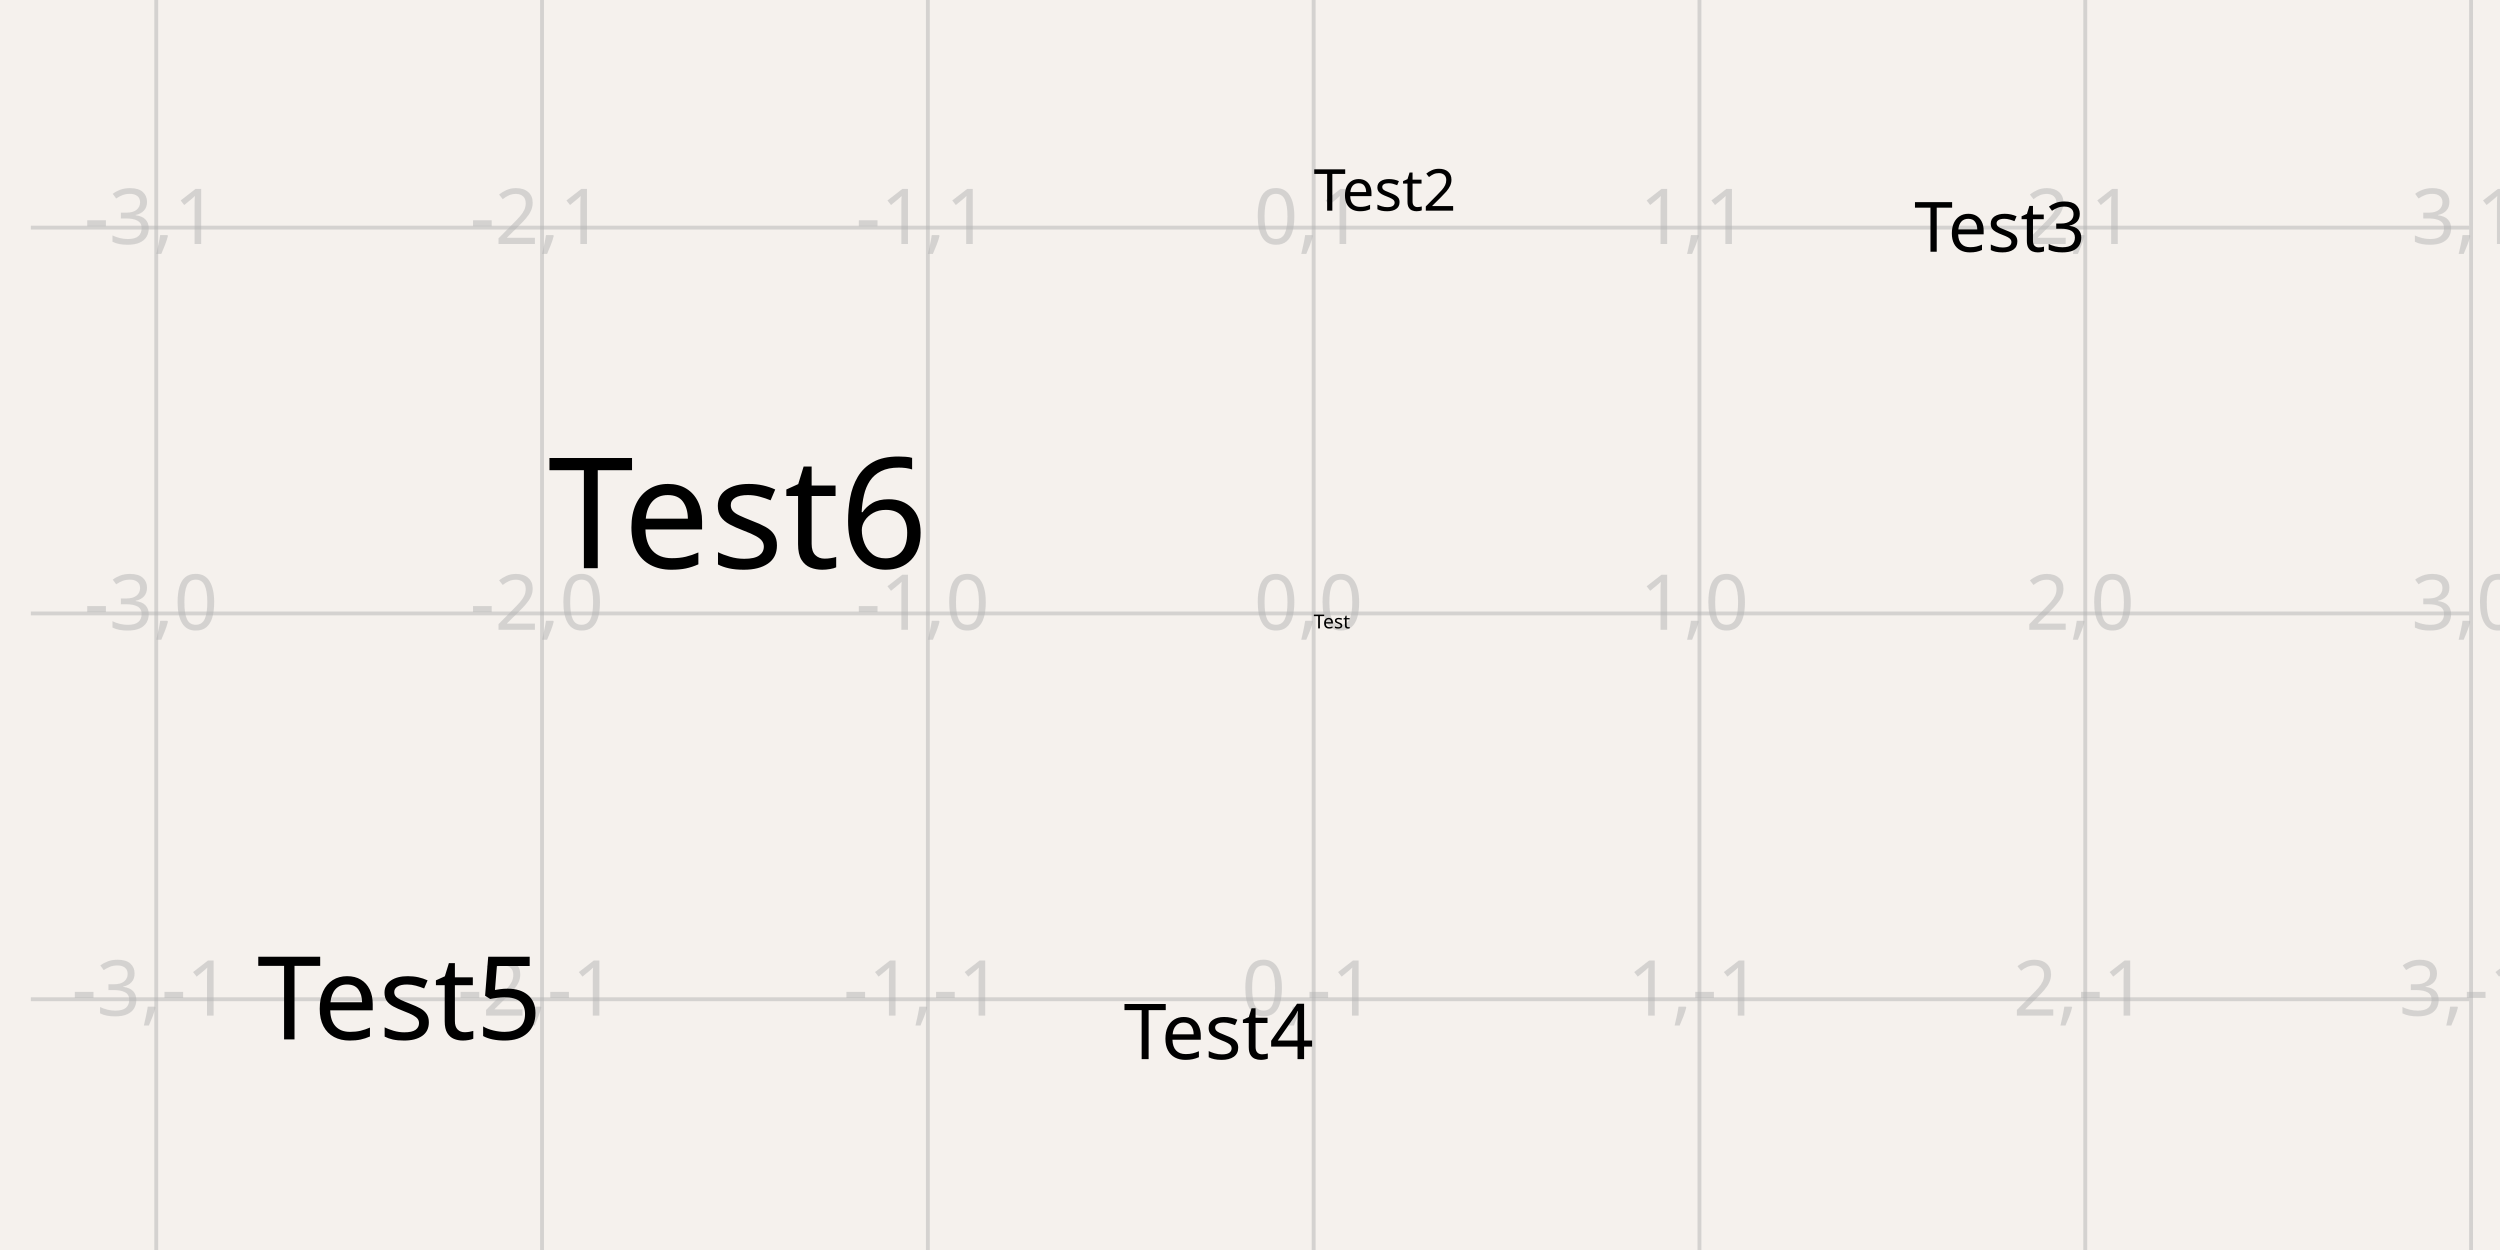
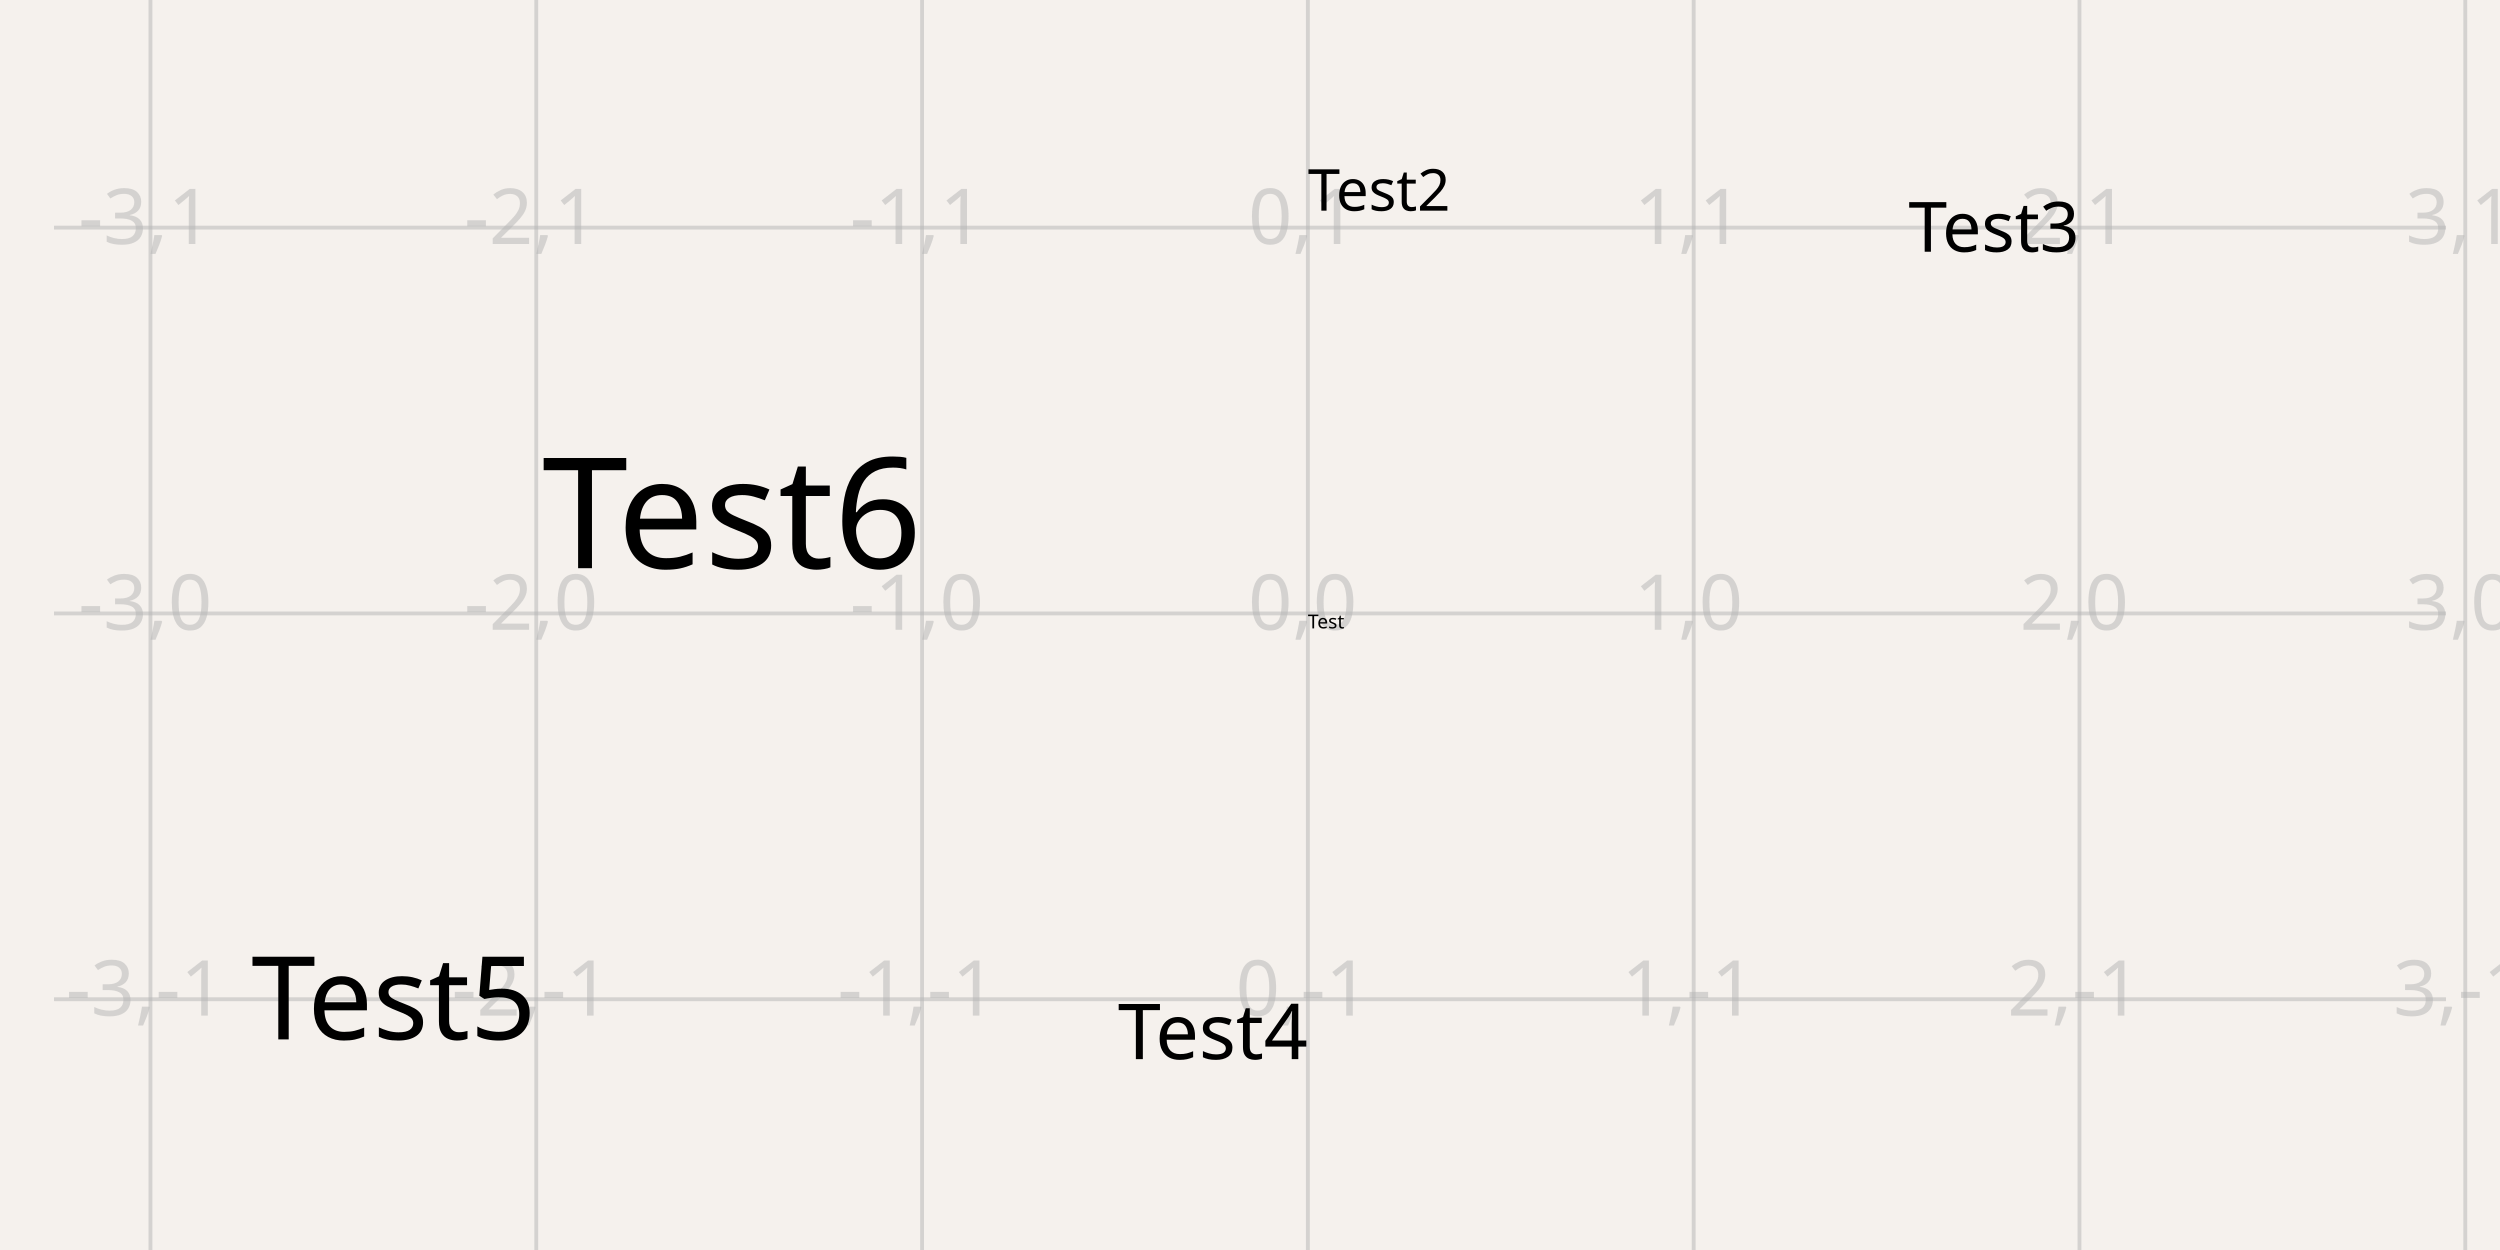
- <svg xmlns="http://www.w3.org/2000/svg" width="1200" height="600" style="background-color: rgb(245, 241, 237)" data-real-to-screen-transform="matrix(185.1851851852,0,0,-185.1851851852,630.5555555556,294.4444444444)">
+ <svg xmlns="http://www.w3.org/2000/svg" width="1200" height="600" style="background-color: rgb(245, 241, 237)" data-real-to-screen-transform="matrix(185.1851851852,0,0,-185.1851851852,627.7777777778,294.4444444444)">
  <style>
              .boundary { fill: rgb(245, 241, 237); }
              .schematic-boundary { fill: none; stroke: #fff; }
              .component { fill: none; stroke: rgb(132, 0, 0); }
              .chip { fill: rgb(255, 255, 194); stroke: rgb(132, 0, 0); }
              .component-pin { fill: none; stroke: rgb(132, 0, 0); }
              .trace:hover {
                filter: invert(1);
              }
              .trace:hover .trace-crossing-outline {
                opacity: 0;
              }
              .text { font-family: sans-serif; fill: rgb(0, 150, 0); }
              .pin-number { fill: rgb(169, 0, 0); }
              .port-label { fill: rgb(0, 100, 100); }
              .component-name { fill: rgb(0, 100, 100); }
            </style>
  <rect class="boundary" x="0" y="0" width="1200" height="600" />
  <g class="grid">
-     <line x1="-110.185" y1="600" x2="-110.185" y2="-6.798472895752639e-11" stroke="rgb(181, 181, 181)" stroke-width="1.852" stroke-opacity="0.5" />
-     <line x1="75" y1="600" x2="75" y2="-6.798472895752639e-11" stroke="rgb(181, 181, 181)" stroke-width="1.852" stroke-opacity="0.5" />
-     <line x1="260.185" y1="600" x2="260.185" y2="-6.798472895752639e-11" stroke="rgb(181, 181, 181)" stroke-width="1.852" stroke-opacity="0.5" />
-     <line x1="445.37" y1="600" x2="445.37" y2="-6.798472895752639e-11" stroke="rgb(181, 181, 181)" stroke-width="1.852" stroke-opacity="0.5" />
-     <line x1="630.556" y1="600" x2="630.556" y2="-6.798472895752639e-11" stroke="rgb(181, 181, 181)" stroke-width="1.852" stroke-opacity="0.5" />
-     <line x1="815.741" y1="600" x2="815.741" y2="-6.798472895752639e-11" stroke="rgb(181, 181, 181)" stroke-width="1.852" stroke-opacity="0.5" />
-     <line x1="1000.926" y1="600" x2="1000.926" y2="-6.798472895752639e-11" stroke="rgb(181, 181, 181)" stroke-width="1.852" stroke-opacity="0.5" />
-     <line x1="1186.111" y1="600" x2="1186.111" y2="-6.798472895752639e-11" stroke="rgb(181, 181, 181)" stroke-width="1.852" stroke-opacity="0.5" />
-     <line x1="14.815" y1="664.815" x2="1185.185" y2="664.815" stroke="rgb(181, 181, 181)" stroke-width="1.852" stroke-opacity="0.5" />
-     <line x1="14.815" y1="479.63" x2="1185.185" y2="479.63" stroke="rgb(181, 181, 181)" stroke-width="1.852" stroke-opacity="0.5" />
-     <line x1="14.815" y1="294.444" x2="1185.185" y2="294.444" stroke="rgb(181, 181, 181)" stroke-width="1.852" stroke-opacity="0.5" />
-     <line x1="14.815" y1="109.259" x2="1185.185" y2="109.259" stroke="rgb(181, 181, 181)" stroke-width="1.852" stroke-opacity="0.5" />
-     <line x1="14.815" y1="-75.926" x2="1185.185" y2="-75.926" stroke="rgb(181, 181, 181)" stroke-width="1.852" stroke-opacity="0.5" />
-     <text x="-112.685" y="659.815" fill="rgb(181, 181, 181)" font-size="37.037" fill-opacity="0.5" text-anchor="middle" dominant-baseline="middle" font-family="sans-serif">-4,-2</text>
-     <text x="-112.685" y="474.63" fill="rgb(181, 181, 181)" font-size="37.037" fill-opacity="0.5" text-anchor="middle" dominant-baseline="middle" font-family="sans-serif">-4,-1</text>
-     <text x="-112.685" y="289.444" fill="rgb(181, 181, 181)" font-size="37.037" fill-opacity="0.5" text-anchor="middle" dominant-baseline="middle" font-family="sans-serif">-4,0</text>
-     <text x="-112.685" y="104.259" fill="rgb(181, 181, 181)" font-size="37.037" fill-opacity="0.5" text-anchor="middle" dominant-baseline="middle" font-family="sans-serif">-4,1</text>
-     <text x="-112.685" y="-80.926" fill="rgb(181, 181, 181)" font-size="37.037" fill-opacity="0.5" text-anchor="middle" dominant-baseline="middle" font-family="sans-serif">-4,2</text>
-     <text x="72.5" y="659.815" fill="rgb(181, 181, 181)" font-size="37.037" fill-opacity="0.5" text-anchor="middle" dominant-baseline="middle" font-family="sans-serif">-3,-2</text>
-     <text x="72.5" y="474.63" fill="rgb(181, 181, 181)" font-size="37.037" fill-opacity="0.5" text-anchor="middle" dominant-baseline="middle" font-family="sans-serif">-3,-1</text>
-     <text x="72.5" y="289.444" fill="rgb(181, 181, 181)" font-size="37.037" fill-opacity="0.5" text-anchor="middle" dominant-baseline="middle" font-family="sans-serif">-3,0</text>
-     <text x="72.5" y="104.259" fill="rgb(181, 181, 181)" font-size="37.037" fill-opacity="0.5" text-anchor="middle" dominant-baseline="middle" font-family="sans-serif">-3,1</text>
-     <text x="72.5" y="-80.926" fill="rgb(181, 181, 181)" font-size="37.037" fill-opacity="0.5" text-anchor="middle" dominant-baseline="middle" font-family="sans-serif">-3,2</text>
-     <text x="257.685" y="659.815" fill="rgb(181, 181, 181)" font-size="37.037" fill-opacity="0.5" text-anchor="middle" dominant-baseline="middle" font-family="sans-serif">-2,-2</text>
-     <text x="257.685" y="474.63" fill="rgb(181, 181, 181)" font-size="37.037" fill-opacity="0.5" text-anchor="middle" dominant-baseline="middle" font-family="sans-serif">-2,-1</text>
-     <text x="257.685" y="289.444" fill="rgb(181, 181, 181)" font-size="37.037" fill-opacity="0.5" text-anchor="middle" dominant-baseline="middle" font-family="sans-serif">-2,0</text>
-     <text x="257.685" y="104.259" fill="rgb(181, 181, 181)" font-size="37.037" fill-opacity="0.5" text-anchor="middle" dominant-baseline="middle" font-family="sans-serif">-2,1</text>
-     <text x="257.685" y="-80.926" fill="rgb(181, 181, 181)" font-size="37.037" fill-opacity="0.5" text-anchor="middle" dominant-baseline="middle" font-family="sans-serif">-2,2</text>
-     <text x="442.87" y="659.815" fill="rgb(181, 181, 181)" font-size="37.037" fill-opacity="0.5" text-anchor="middle" dominant-baseline="middle" font-family="sans-serif">-1,-2</text>
-     <text x="442.87" y="474.63" fill="rgb(181, 181, 181)" font-size="37.037" fill-opacity="0.5" text-anchor="middle" dominant-baseline="middle" font-family="sans-serif">-1,-1</text>
-     <text x="442.87" y="289.444" fill="rgb(181, 181, 181)" font-size="37.037" fill-opacity="0.5" text-anchor="middle" dominant-baseline="middle" font-family="sans-serif">-1,0</text>
-     <text x="442.87" y="104.259" fill="rgb(181, 181, 181)" font-size="37.037" fill-opacity="0.5" text-anchor="middle" dominant-baseline="middle" font-family="sans-serif">-1,1</text>
-     <text x="442.87" y="-80.926" fill="rgb(181, 181, 181)" font-size="37.037" fill-opacity="0.5" text-anchor="middle" dominant-baseline="middle" font-family="sans-serif">-1,2</text>
-     <text x="628.056" y="659.815" fill="rgb(181, 181, 181)" font-size="37.037" fill-opacity="0.5" text-anchor="middle" dominant-baseline="middle" font-family="sans-serif">0,-2</text>
-     <text x="628.056" y="474.63" fill="rgb(181, 181, 181)" font-size="37.037" fill-opacity="0.5" text-anchor="middle" dominant-baseline="middle" font-family="sans-serif">0,-1</text>
-     <text x="628.056" y="289.444" fill="rgb(181, 181, 181)" font-size="37.037" fill-opacity="0.5" text-anchor="middle" dominant-baseline="middle" font-family="sans-serif">0,0</text>
-     <text x="628.056" y="104.259" fill="rgb(181, 181, 181)" font-size="37.037" fill-opacity="0.5" text-anchor="middle" dominant-baseline="middle" font-family="sans-serif">0,1</text>
-     <text x="628.056" y="-80.926" fill="rgb(181, 181, 181)" font-size="37.037" fill-opacity="0.5" text-anchor="middle" dominant-baseline="middle" font-family="sans-serif">0,2</text>
-     <text x="813.241" y="659.815" fill="rgb(181, 181, 181)" font-size="37.037" fill-opacity="0.5" text-anchor="middle" dominant-baseline="middle" font-family="sans-serif">1,-2</text>
-     <text x="813.241" y="474.63" fill="rgb(181, 181, 181)" font-size="37.037" fill-opacity="0.5" text-anchor="middle" dominant-baseline="middle" font-family="sans-serif">1,-1</text>
-     <text x="813.241" y="289.444" fill="rgb(181, 181, 181)" font-size="37.037" fill-opacity="0.5" text-anchor="middle" dominant-baseline="middle" font-family="sans-serif">1,0</text>
-     <text x="813.241" y="104.259" fill="rgb(181, 181, 181)" font-size="37.037" fill-opacity="0.5" text-anchor="middle" dominant-baseline="middle" font-family="sans-serif">1,1</text>
-     <text x="813.241" y="-80.926" fill="rgb(181, 181, 181)" font-size="37.037" fill-opacity="0.5" text-anchor="middle" dominant-baseline="middle" font-family="sans-serif">1,2</text>
-     <text x="998.426" y="659.815" fill="rgb(181, 181, 181)" font-size="37.037" fill-opacity="0.5" text-anchor="middle" dominant-baseline="middle" font-family="sans-serif">2,-2</text>
-     <text x="998.426" y="474.63" fill="rgb(181, 181, 181)" font-size="37.037" fill-opacity="0.5" text-anchor="middle" dominant-baseline="middle" font-family="sans-serif">2,-1</text>
-     <text x="998.426" y="289.444" fill="rgb(181, 181, 181)" font-size="37.037" fill-opacity="0.5" text-anchor="middle" dominant-baseline="middle" font-family="sans-serif">2,0</text>
-     <text x="998.426" y="104.259" fill="rgb(181, 181, 181)" font-size="37.037" fill-opacity="0.5" text-anchor="middle" dominant-baseline="middle" font-family="sans-serif">2,1</text>
-     <text x="998.426" y="-80.926" fill="rgb(181, 181, 181)" font-size="37.037" fill-opacity="0.5" text-anchor="middle" dominant-baseline="middle" font-family="sans-serif">2,2</text>
-     <text x="1183.611" y="659.815" fill="rgb(181, 181, 181)" font-size="37.037" fill-opacity="0.5" text-anchor="middle" dominant-baseline="middle" font-family="sans-serif">3,-2</text>
-     <text x="1183.611" y="474.63" fill="rgb(181, 181, 181)" font-size="37.037" fill-opacity="0.5" text-anchor="middle" dominant-baseline="middle" font-family="sans-serif">3,-1</text>
-     <text x="1183.611" y="289.444" fill="rgb(181, 181, 181)" font-size="37.037" fill-opacity="0.5" text-anchor="middle" dominant-baseline="middle" font-family="sans-serif">3,0</text>
-     <text x="1183.611" y="104.259" fill="rgb(181, 181, 181)" font-size="37.037" fill-opacity="0.5" text-anchor="middle" dominant-baseline="middle" font-family="sans-serif">3,1</text>
-     <text x="1183.611" y="-80.926" fill="rgb(181, 181, 181)" font-size="37.037" fill-opacity="0.5" text-anchor="middle" dominant-baseline="middle" font-family="sans-serif">3,2</text>
+     <line x1="-112.963" y1="600" x2="-112.963" y2="-6.798472895752639e-11" stroke="rgb(181, 181, 181)" stroke-width="1.852" stroke-opacity="0.5" />
+     <line x1="72.222" y1="600" x2="72.222" y2="-6.798472895752639e-11" stroke="rgb(181, 181, 181)" stroke-width="1.852" stroke-opacity="0.5" />
+     <line x1="257.407" y1="600" x2="257.407" y2="-6.798472895752639e-11" stroke="rgb(181, 181, 181)" stroke-width="1.852" stroke-opacity="0.5" />
+     <line x1="442.593" y1="600" x2="442.593" y2="-6.798472895752639e-11" stroke="rgb(181, 181, 181)" stroke-width="1.852" stroke-opacity="0.5" />
+     <line x1="627.778" y1="600" x2="627.778" y2="-6.798472895752639e-11" stroke="rgb(181, 181, 181)" stroke-width="1.852" stroke-opacity="0.5" />
+     <line x1="812.963" y1="600" x2="812.963" y2="-6.798472895752639e-11" stroke="rgb(181, 181, 181)" stroke-width="1.852" stroke-opacity="0.5" />
+     <line x1="998.148" y1="600" x2="998.148" y2="-6.798472895752639e-11" stroke="rgb(181, 181, 181)" stroke-width="1.852" stroke-opacity="0.5" />
+     <line x1="1183.333" y1="600" x2="1183.333" y2="-6.798472895752639e-11" stroke="rgb(181, 181, 181)" stroke-width="1.852" stroke-opacity="0.5" />
+     <line x1="25.926" y1="664.815" x2="1174.074" y2="664.815" stroke="rgb(181, 181, 181)" stroke-width="1.852" stroke-opacity="0.5" />
+     <line x1="25.926" y1="479.63" x2="1174.074" y2="479.63" stroke="rgb(181, 181, 181)" stroke-width="1.852" stroke-opacity="0.5" />
+     <line x1="25.926" y1="294.444" x2="1174.074" y2="294.444" stroke="rgb(181, 181, 181)" stroke-width="1.852" stroke-opacity="0.5" />
+     <line x1="25.926" y1="109.259" x2="1174.074" y2="109.259" stroke="rgb(181, 181, 181)" stroke-width="1.852" stroke-opacity="0.5" />
+     <line x1="25.926" y1="-75.926" x2="1174.074" y2="-75.926" stroke="rgb(181, 181, 181)" stroke-width="1.852" stroke-opacity="0.5" />
+     <text x="-115.463" y="659.815" fill="rgb(181, 181, 181)" font-size="37.037" fill-opacity="0.5" text-anchor="middle" dominant-baseline="middle" font-family="sans-serif">-4,-2</text>
+     <text x="-115.463" y="474.63" fill="rgb(181, 181, 181)" font-size="37.037" fill-opacity="0.5" text-anchor="middle" dominant-baseline="middle" font-family="sans-serif">-4,-1</text>
+     <text x="-115.463" y="289.444" fill="rgb(181, 181, 181)" font-size="37.037" fill-opacity="0.5" text-anchor="middle" dominant-baseline="middle" font-family="sans-serif">-4,0</text>
+     <text x="-115.463" y="104.259" fill="rgb(181, 181, 181)" font-size="37.037" fill-opacity="0.5" text-anchor="middle" dominant-baseline="middle" font-family="sans-serif">-4,1</text>
+     <text x="-115.463" y="-80.926" fill="rgb(181, 181, 181)" font-size="37.037" fill-opacity="0.5" text-anchor="middle" dominant-baseline="middle" font-family="sans-serif">-4,2</text>
+     <text x="69.722" y="659.815" fill="rgb(181, 181, 181)" font-size="37.037" fill-opacity="0.5" text-anchor="middle" dominant-baseline="middle" font-family="sans-serif">-3,-2</text>
+     <text x="69.722" y="474.63" fill="rgb(181, 181, 181)" font-size="37.037" fill-opacity="0.5" text-anchor="middle" dominant-baseline="middle" font-family="sans-serif">-3,-1</text>
+     <text x="69.722" y="289.444" fill="rgb(181, 181, 181)" font-size="37.037" fill-opacity="0.5" text-anchor="middle" dominant-baseline="middle" font-family="sans-serif">-3,0</text>
+     <text x="69.722" y="104.259" fill="rgb(181, 181, 181)" font-size="37.037" fill-opacity="0.5" text-anchor="middle" dominant-baseline="middle" font-family="sans-serif">-3,1</text>
+     <text x="69.722" y="-80.926" fill="rgb(181, 181, 181)" font-size="37.037" fill-opacity="0.5" text-anchor="middle" dominant-baseline="middle" font-family="sans-serif">-3,2</text>
+     <text x="254.907" y="659.815" fill="rgb(181, 181, 181)" font-size="37.037" fill-opacity="0.5" text-anchor="middle" dominant-baseline="middle" font-family="sans-serif">-2,-2</text>
+     <text x="254.907" y="474.63" fill="rgb(181, 181, 181)" font-size="37.037" fill-opacity="0.5" text-anchor="middle" dominant-baseline="middle" font-family="sans-serif">-2,-1</text>
+     <text x="254.907" y="289.444" fill="rgb(181, 181, 181)" font-size="37.037" fill-opacity="0.5" text-anchor="middle" dominant-baseline="middle" font-family="sans-serif">-2,0</text>
+     <text x="254.907" y="104.259" fill="rgb(181, 181, 181)" font-size="37.037" fill-opacity="0.5" text-anchor="middle" dominant-baseline="middle" font-family="sans-serif">-2,1</text>
+     <text x="254.907" y="-80.926" fill="rgb(181, 181, 181)" font-size="37.037" fill-opacity="0.5" text-anchor="middle" dominant-baseline="middle" font-family="sans-serif">-2,2</text>
+     <text x="440.093" y="659.815" fill="rgb(181, 181, 181)" font-size="37.037" fill-opacity="0.5" text-anchor="middle" dominant-baseline="middle" font-family="sans-serif">-1,-2</text>
+     <text x="440.093" y="474.63" fill="rgb(181, 181, 181)" font-size="37.037" fill-opacity="0.5" text-anchor="middle" dominant-baseline="middle" font-family="sans-serif">-1,-1</text>
+     <text x="440.093" y="289.444" fill="rgb(181, 181, 181)" font-size="37.037" fill-opacity="0.5" text-anchor="middle" dominant-baseline="middle" font-family="sans-serif">-1,0</text>
+     <text x="440.093" y="104.259" fill="rgb(181, 181, 181)" font-size="37.037" fill-opacity="0.5" text-anchor="middle" dominant-baseline="middle" font-family="sans-serif">-1,1</text>
+     <text x="440.093" y="-80.926" fill="rgb(181, 181, 181)" font-size="37.037" fill-opacity="0.5" text-anchor="middle" dominant-baseline="middle" font-family="sans-serif">-1,2</text>
+     <text x="625.278" y="659.815" fill="rgb(181, 181, 181)" font-size="37.037" fill-opacity="0.5" text-anchor="middle" dominant-baseline="middle" font-family="sans-serif">0,-2</text>
+     <text x="625.278" y="474.63" fill="rgb(181, 181, 181)" font-size="37.037" fill-opacity="0.5" text-anchor="middle" dominant-baseline="middle" font-family="sans-serif">0,-1</text>
+     <text x="625.278" y="289.444" fill="rgb(181, 181, 181)" font-size="37.037" fill-opacity="0.5" text-anchor="middle" dominant-baseline="middle" font-family="sans-serif">0,0</text>
+     <text x="625.278" y="104.259" fill="rgb(181, 181, 181)" font-size="37.037" fill-opacity="0.5" text-anchor="middle" dominant-baseline="middle" font-family="sans-serif">0,1</text>
+     <text x="625.278" y="-80.926" fill="rgb(181, 181, 181)" font-size="37.037" fill-opacity="0.5" text-anchor="middle" dominant-baseline="middle" font-family="sans-serif">0,2</text>
+     <text x="810.463" y="659.815" fill="rgb(181, 181, 181)" font-size="37.037" fill-opacity="0.5" text-anchor="middle" dominant-baseline="middle" font-family="sans-serif">1,-2</text>
+     <text x="810.463" y="474.63" fill="rgb(181, 181, 181)" font-size="37.037" fill-opacity="0.5" text-anchor="middle" dominant-baseline="middle" font-family="sans-serif">1,-1</text>
+     <text x="810.463" y="289.444" fill="rgb(181, 181, 181)" font-size="37.037" fill-opacity="0.5" text-anchor="middle" dominant-baseline="middle" font-family="sans-serif">1,0</text>
+     <text x="810.463" y="104.259" fill="rgb(181, 181, 181)" font-size="37.037" fill-opacity="0.5" text-anchor="middle" dominant-baseline="middle" font-family="sans-serif">1,1</text>
+     <text x="810.463" y="-80.926" fill="rgb(181, 181, 181)" font-size="37.037" fill-opacity="0.5" text-anchor="middle" dominant-baseline="middle" font-family="sans-serif">1,2</text>
+     <text x="995.648" y="659.815" fill="rgb(181, 181, 181)" font-size="37.037" fill-opacity="0.5" text-anchor="middle" dominant-baseline="middle" font-family="sans-serif">2,-2</text>
+     <text x="995.648" y="474.63" fill="rgb(181, 181, 181)" font-size="37.037" fill-opacity="0.5" text-anchor="middle" dominant-baseline="middle" font-family="sans-serif">2,-1</text>
+     <text x="995.648" y="289.444" fill="rgb(181, 181, 181)" font-size="37.037" fill-opacity="0.5" text-anchor="middle" dominant-baseline="middle" font-family="sans-serif">2,0</text>
+     <text x="995.648" y="104.259" fill="rgb(181, 181, 181)" font-size="37.037" fill-opacity="0.5" text-anchor="middle" dominant-baseline="middle" font-family="sans-serif">2,1</text>
+     <text x="995.648" y="-80.926" fill="rgb(181, 181, 181)" font-size="37.037" fill-opacity="0.5" text-anchor="middle" dominant-baseline="middle" font-family="sans-serif">2,2</text>
+     <text x="1180.833" y="659.815" fill="rgb(181, 181, 181)" font-size="37.037" fill-opacity="0.5" text-anchor="middle" dominant-baseline="middle" font-family="sans-serif">3,-2</text>
+     <text x="1180.833" y="474.63" fill="rgb(181, 181, 181)" font-size="37.037" fill-opacity="0.5" text-anchor="middle" dominant-baseline="middle" font-family="sans-serif">3,-1</text>
+     <text x="1180.833" y="289.444" fill="rgb(181, 181, 181)" font-size="37.037" fill-opacity="0.5" text-anchor="middle" dominant-baseline="middle" font-family="sans-serif">3,0</text>
+     <text x="1180.833" y="104.259" fill="rgb(181, 181, 181)" font-size="37.037" fill-opacity="0.5" text-anchor="middle" dominant-baseline="middle" font-family="sans-serif">3,1</text>
+     <text x="1180.833" y="-80.926" fill="rgb(181, 181, 181)" font-size="37.037" fill-opacity="0.5" text-anchor="middle" dominant-baseline="middle" font-family="sans-serif">3,2</text>
  </g>
-   <text x="630.556" y="294.444" fill="#000000" text-anchor="start" dominant-baseline="hanging" font-family="sans-serif" font-size="9.259px" transform="rotate(0, 630.5556, 294.4444)">Test</text>
-   <text x="630.556" y="109.259" fill="#000000" text-anchor="start" dominant-baseline="ideographic" font-family="sans-serif" font-size="27.778px" transform="rotate(0, 630.5556, 109.2593)">Test2</text>
-   <text x="1000.926" y="109.259" fill="#000000" text-anchor="end" dominant-baseline="middle" font-family="sans-serif" font-size="33.333px" transform="rotate(0, 1000.926, 109.2593)">Test3</text>
-   <text x="630.556" y="479.63" fill="#000000" text-anchor="end" dominant-baseline="hanging" font-family="sans-serif" font-size="37.037px" transform="rotate(0, 630.5556, 479.6296)">Test4</text>
-   <text x="260.185" y="479.63" fill="#000000" text-anchor="end" dominant-baseline="middle" font-family="sans-serif" font-size="55.556px" transform="rotate(0, 260.1852, 479.6296)">Test5</text>
-   <text x="445.37" y="294.444" fill="#000000" text-anchor="end" dominant-baseline="ideographic" font-family="sans-serif" font-size="74.074px" transform="rotate(0, 445.3704, 294.4444)">Test6</text>
+   <text x="627.778" y="294.444" fill="#000000" text-anchor="start" dominant-baseline="hanging" font-family="sans-serif" font-size="9.259px" transform="rotate(0, 627.7778, 294.4444)">Test</text>
+   <text x="627.778" y="109.259" fill="#000000" text-anchor="start" dominant-baseline="ideographic" font-family="sans-serif" font-size="27.778px" transform="rotate(0, 627.7778, 109.2593)">Test2</text>
+   <text x="998.148" y="109.259" fill="#000000" text-anchor="end" dominant-baseline="middle" font-family="sans-serif" font-size="33.333px" transform="rotate(0, 998.1481, 109.2593)">Test3</text>
+   <text x="627.778" y="479.63" fill="#000000" text-anchor="end" dominant-baseline="hanging" font-family="sans-serif" font-size="37.037px" transform="rotate(0, 627.7778, 479.6296)">Test4</text>
+   <text x="257.407" y="479.63" fill="#000000" text-anchor="end" dominant-baseline="middle" font-family="sans-serif" font-size="55.556px" transform="rotate(0, 257.4074, 479.6296)">Test5</text>
+   <text x="442.593" y="294.444" fill="#000000" text-anchor="end" dominant-baseline="ideographic" font-family="sans-serif" font-size="74.074px" transform="rotate(0, 442.5926, 294.4444)">Test6</text>
</svg>
